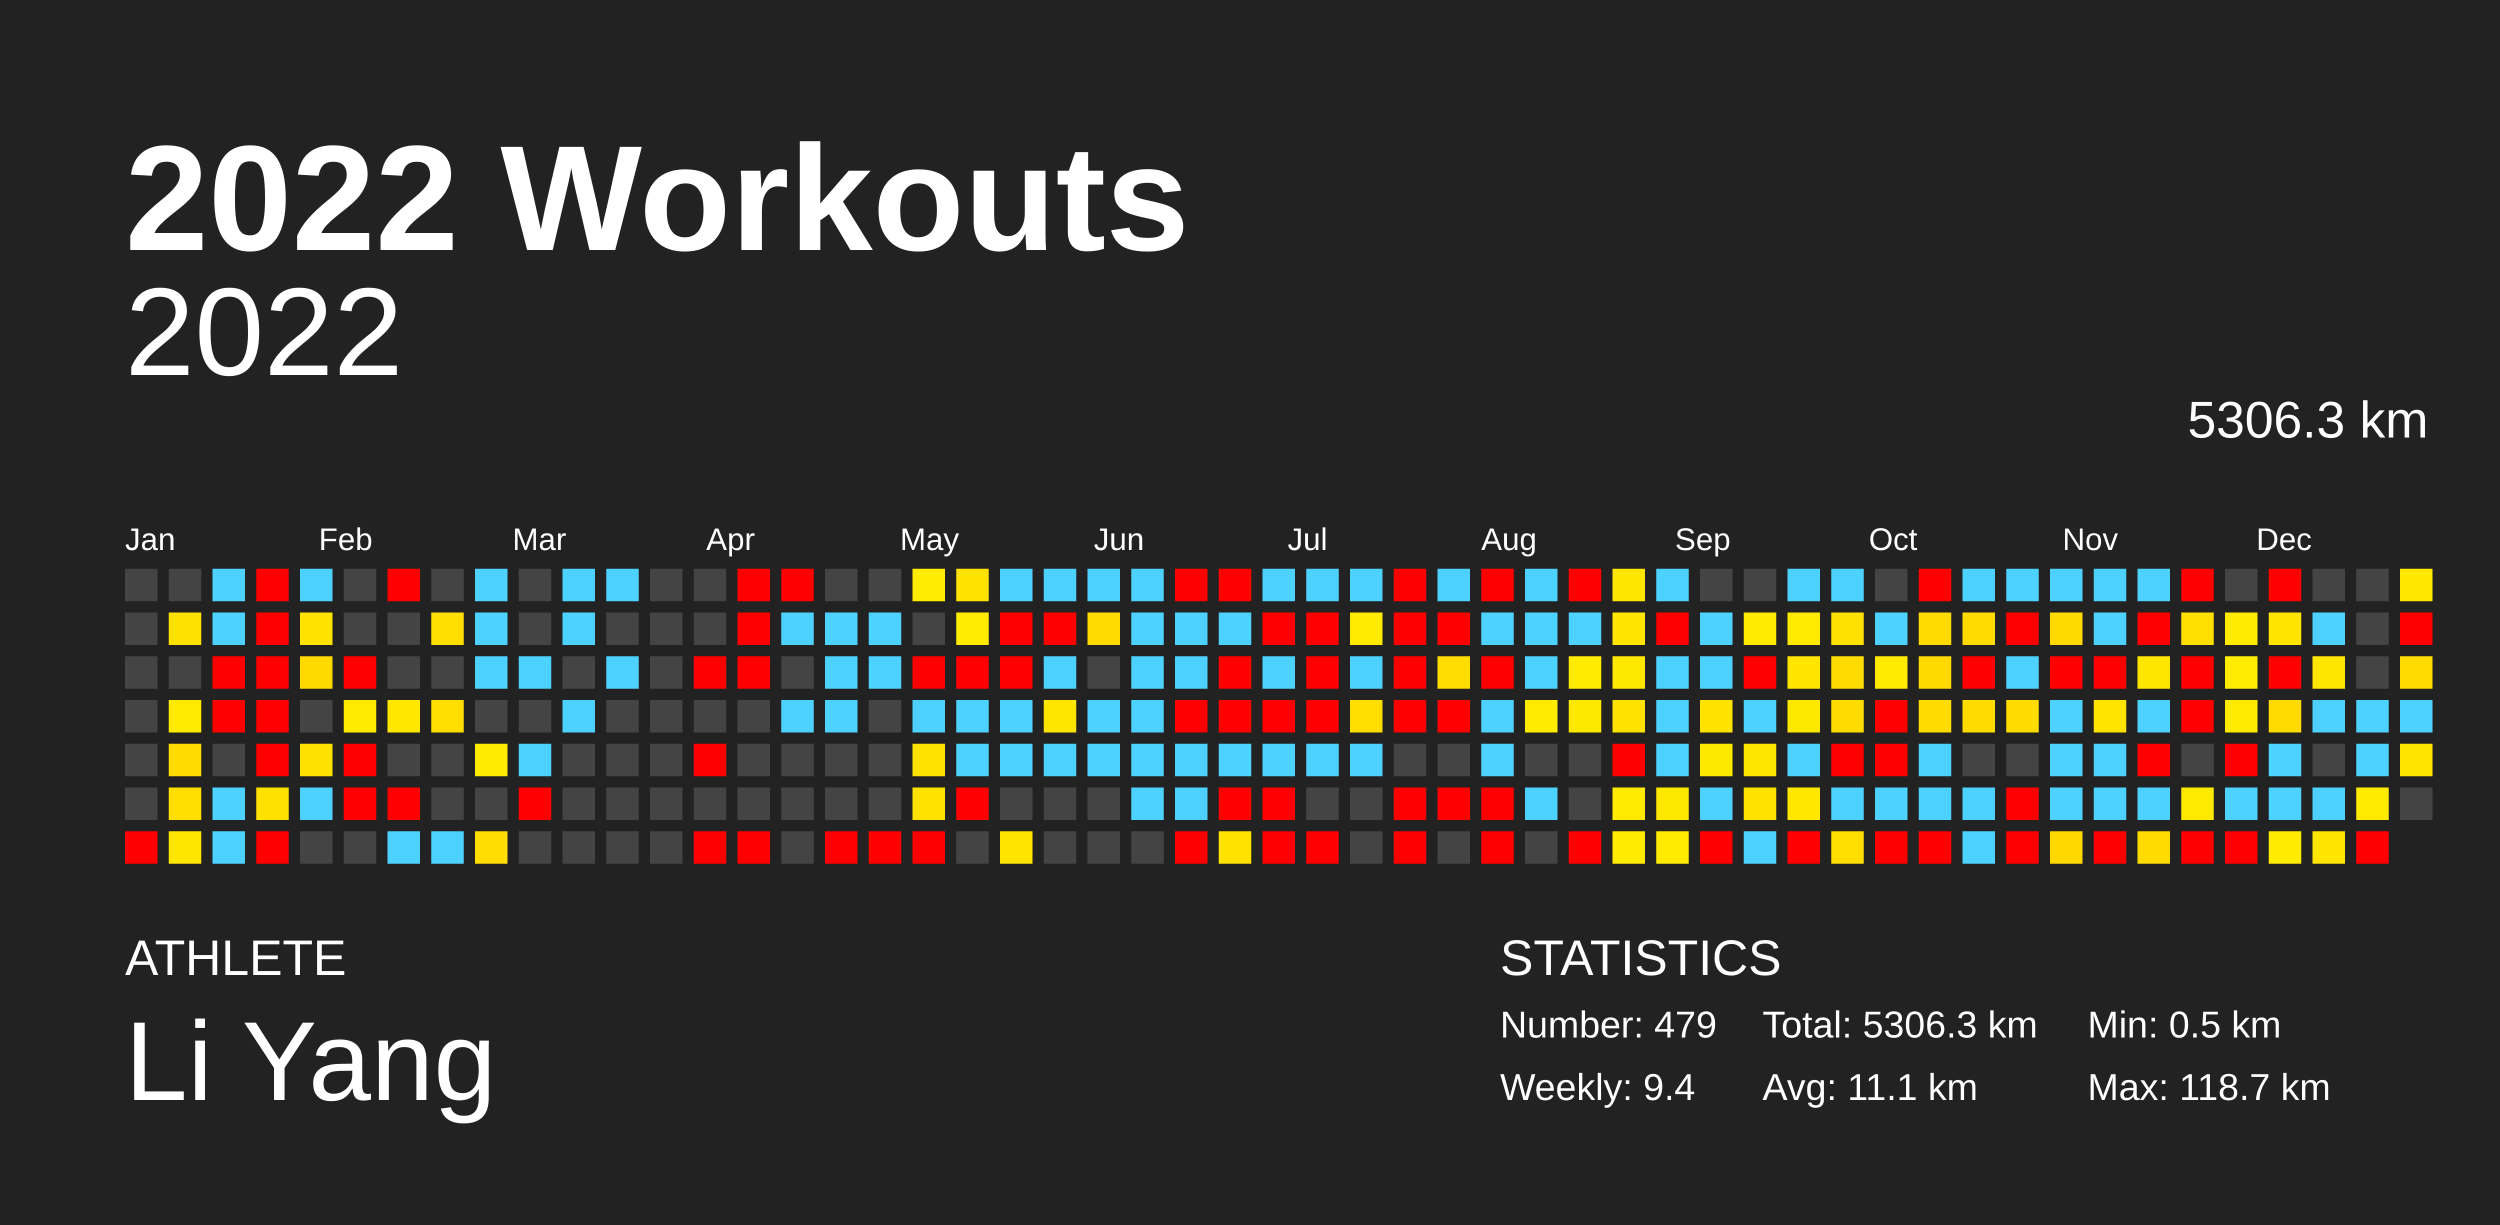
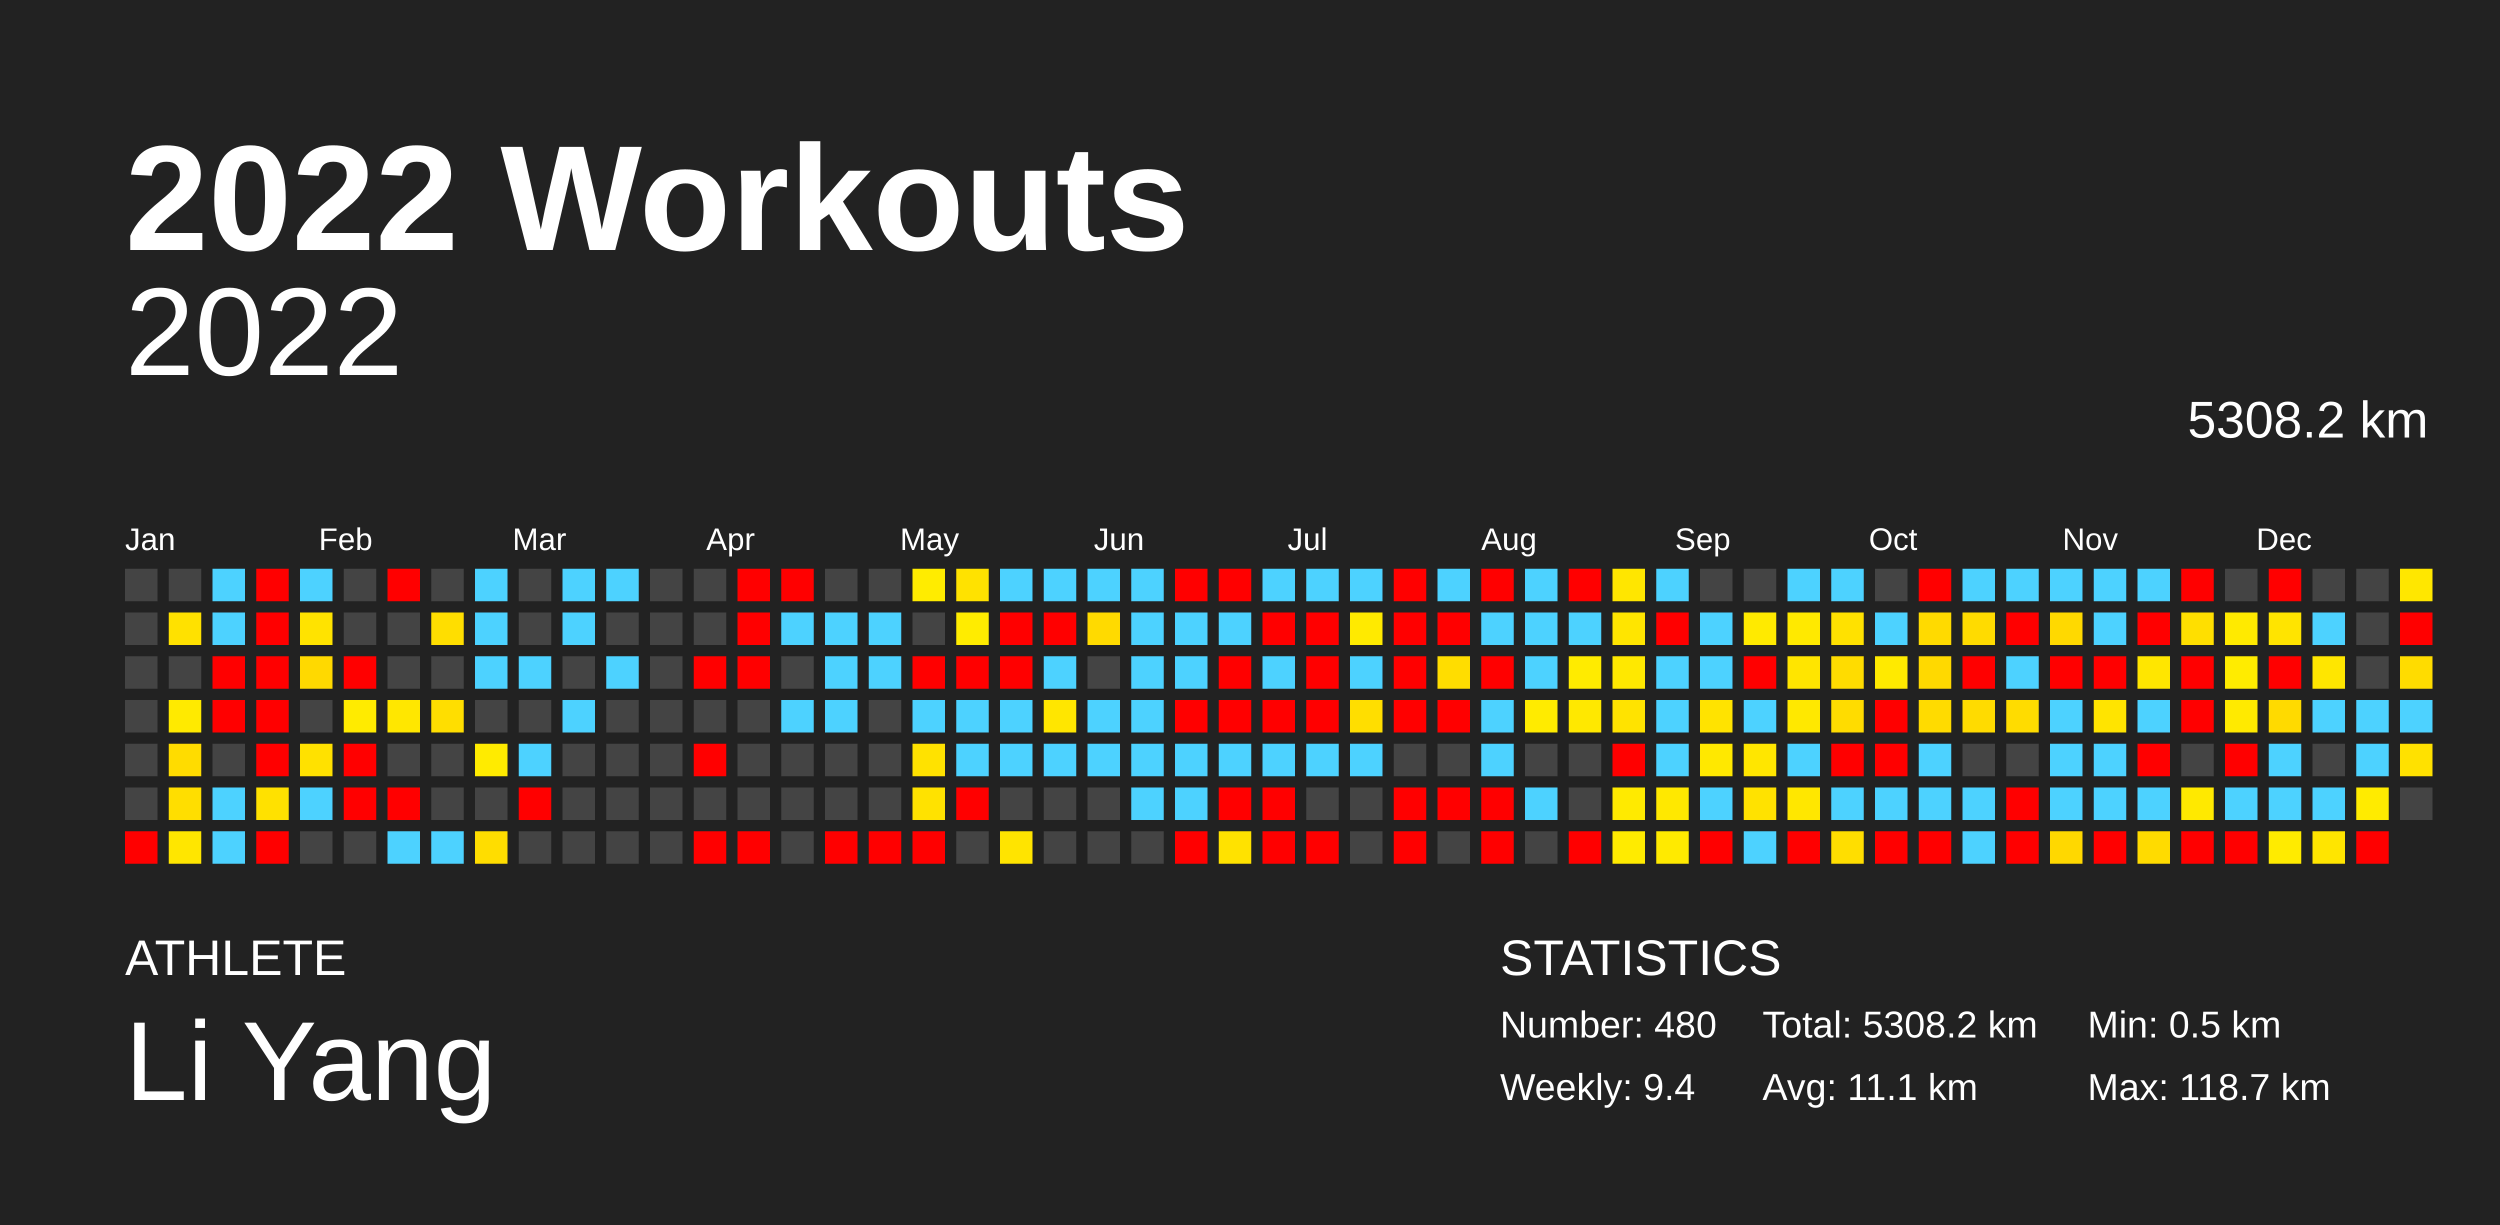
<svg xmlns="http://www.w3.org/2000/svg" baseProfile="full" height="98mm" version="1.1" viewBox="0,0,200,98" width="200mm">
  <defs />
  <rect fill="#222222" height="98" width="200" x="0" y="0" />
  <text fill="#FFFFFF" style="font-size:12px; font-family:Arial; font-weight:bold;" x="10" y="20">2022 Workouts</text>
  <text fill="#FFFFFF" style="font-size:4px; font-family:Arial" x="10" y="78">ATHLETE</text>
  <text fill="#FFFFFF" style="font-size:9px; font-family:Arial" x="10" y="88">Li Yang</text>
  <text fill="#FFFFFF" style="font-size:4px; font-family:Arial" x="120" y="78">STATISTICS</text>
-   <text fill="#FFFFFF" style="font-size:3px; font-family:Arial" x="120" y="83">Number: 479</text>
+   <text fill="#FFFFFF" style="font-size:3px; font-family:Arial" x="120" y="83">Number: 480</text>
  <text fill="#FFFFFF" style="font-size:3px; font-family:Arial" x="120" y="88">Weekly: 9.4</text>
-   <text fill="#FFFFFF" style="font-size:3px; font-family:Arial" x="141" y="83">Total: 5306.3 km</text>
+   <text fill="#FFFFFF" style="font-size:3px; font-family:Arial" x="141" y="83">Total: 5308.2 km</text>
  <text fill="#FFFFFF" style="font-size:3px; font-family:Arial" x="141" y="88">Avg: 11.1 km</text>
  <text fill="#FFFFFF" style="font-size:3px; font-family:Arial" x="167" y="83">Min: 0.5 km</text>
  <text fill="#FFFFFF" style="font-size:3px; font-family:Arial" x="167" y="88">Max: 118.7 km</text>
  <text alignment-baseline="hanging" fill="#FFFFFF" style="font-size:10.0px; font-family:Arial;" x="10" y="30">2022</text>
-   <text alignment-baseline="hanging" fill="#FFFFFF" style="font-size:4.125px; font-family:Arial;" x="175" y="35">5306.3 km</text>
+   <text alignment-baseline="hanging" fill="#FFFFFF" style="font-size:4.125px; font-family:Arial;" x="175" y="35">5308.2 km</text>
  <text fill="#FFFFFF" style="font-size:2.5px; font-family:Arial" x="10.0" y="44">Jan</text>
  <text fill="#FFFFFF" style="font-size:2.5px; font-family:Arial" x="25.5" y="44">Feb</text>
  <text fill="#FFFFFF" style="font-size:2.5px; font-family:Arial" x="41.0" y="44">Mar</text>
  <text fill="#FFFFFF" style="font-size:2.5px; font-family:Arial" x="56.5" y="44">Apr</text>
  <text fill="#FFFFFF" style="font-size:2.5px; font-family:Arial" x="72.0" y="44">May</text>
  <text fill="#FFFFFF" style="font-size:2.5px; font-family:Arial" x="87.5" y="44">Jun</text>
  <text fill="#FFFFFF" style="font-size:2.5px; font-family:Arial" x="103.0" y="44">Jul</text>
  <text fill="#FFFFFF" style="font-size:2.5px; font-family:Arial" x="118.5" y="44">Aug</text>
  <text fill="#FFFFFF" style="font-size:2.5px; font-family:Arial" x="134.0" y="44">Sep</text>
  <text fill="#FFFFFF" style="font-size:2.5px; font-family:Arial" x="149.5" y="44">Oct</text>
  <text fill="#FFFFFF" style="font-size:2.5px; font-family:Arial" x="165.0" y="44">Nov</text>
  <text fill="#FFFFFF" style="font-size:2.5px; font-family:Arial" x="180.5" y="44">Dec</text>
  <rect fill="#444444" height="2.6" width="2.6" x="10.0" y="45.5" />
  <rect fill="#444444" height="2.6" width="2.6" x="10.0" y="49.0" />
  <rect fill="#444444" height="2.6" width="2.6" x="10.0" y="52.5" />
  <rect fill="#444444" height="2.6" width="2.6" x="10.0" y="56.0" />
  <rect fill="#444444" height="2.6" width="2.6" x="10.0" y="59.5" />
  <rect fill="#444444" height="2.6" width="2.6" x="10.0" y="63.0" />
  <rect fill="red" height="2.6" width="2.6" x="10.0" y="66.5" />
  <rect fill="#444444" height="2.6" width="2.6" x="13.5" y="45.5" />
  <rect fill="#ffe100" height="2.6" width="2.6" x="13.5" y="49.0" />
  <rect fill="#444444" height="2.6" width="2.6" x="13.5" y="52.5" />
  <rect fill="#ffea00" height="2.6" width="2.6" x="13.5" y="56.0" />
  <rect fill="#ffdc00" height="2.6" width="2.6" x="13.5" y="59.5" />
  <rect fill="#ffde00" height="2.6" width="2.6" x="13.5" y="63.0" />
  <rect fill="#ffe600" height="2.6" width="2.6" x="13.5" y="66.5" />
  <rect fill="#4dd2ff" height="2.6" width="2.6" x="17.0" y="45.5" />
  <rect fill="#4dd2ff" height="2.6" width="2.6" x="17.0" y="49.0" />
  <rect fill="red" height="2.6" width="2.6" x="17.0" y="52.5" />
  <rect fill="red" height="2.6" width="2.6" x="17.0" y="56.0" />
  <rect fill="#444444" height="2.6" width="2.6" x="17.0" y="59.5" />
  <rect fill="#4dd2ff" height="2.6" width="2.6" x="17.0" y="63.0" />
  <rect fill="#4dd2ff" height="2.6" width="2.6" x="17.0" y="66.5" />
  <rect fill="red" height="2.6" width="2.6" x="20.5" y="45.5" />
  <rect fill="red" height="2.6" width="2.6" x="20.5" y="49.0" />
  <rect fill="red" height="2.6" width="2.6" x="20.5" y="52.5" />
  <rect fill="red" height="2.6" width="2.6" x="20.5" y="56.0" />
  <rect fill="red" height="2.6" width="2.6" x="20.5" y="59.5" />
  <rect fill="#ffe100" height="2.6" width="2.6" x="20.5" y="63.0" />
  <rect fill="red" height="2.6" width="2.6" x="20.5" y="66.5" />
  <rect fill="#4dd2ff" height="2.6" width="2.6" x="24.0" y="45.5" />
  <rect fill="#ffe300" height="2.6" width="2.6" x="24.0" y="49.0" />
  <rect fill="#ffd900" height="2.6" width="2.6" x="24.0" y="52.5" />
  <rect fill="#444444" height="2.6" width="2.6" x="24.0" y="56.0" />
  <rect fill="#ffe100" height="2.6" width="2.6" x="24.0" y="59.5" />
  <rect fill="#4dd2ff" height="2.6" width="2.6" x="24.0" y="63.0" />
  <rect fill="#444444" height="2.6" width="2.6" x="24.0" y="66.5" />
  <rect fill="#444444" height="2.6" width="2.6" x="27.5" y="45.5" />
  <rect fill="#444444" height="2.6" width="2.6" x="27.5" y="49.0" />
  <rect fill="red" height="2.6" width="2.6" x="27.5" y="52.5" />
  <rect fill="#ffeb00" height="2.6" width="2.6" x="27.5" y="56.0" />
  <rect fill="red" height="2.6" width="2.6" x="27.5" y="59.5" />
  <rect fill="red" height="2.6" width="2.6" x="27.5" y="63.0" />
  <rect fill="#444444" height="2.6" width="2.6" x="27.5" y="66.5" />
  <rect fill="red" height="2.6" width="2.6" x="31.0" y="45.5" />
  <rect fill="#444444" height="2.6" width="2.6" x="31.0" y="49.0" />
  <rect fill="#444444" height="2.6" width="2.6" x="31.0" y="52.5" />
  <rect fill="#ffe700" height="2.6" width="2.6" x="31.0" y="56.0" />
  <rect fill="#444444" height="2.6" width="2.6" x="31.0" y="59.5" />
  <rect fill="red" height="2.6" width="2.6" x="31.0" y="63.0" />
  <rect fill="#4dd2ff" height="2.6" width="2.6" x="31.0" y="66.5" />
  <rect fill="#444444" height="2.6" width="2.6" x="34.5" y="45.5" />
  <rect fill="#ffde00" height="2.6" width="2.6" x="34.5" y="49.0" />
  <rect fill="#444444" height="2.6" width="2.6" x="34.5" y="52.5" />
  <rect fill="#ffde00" height="2.6" width="2.6" x="34.5" y="56.0" />
  <rect fill="#444444" height="2.6" width="2.6" x="34.5" y="59.5" />
  <rect fill="#444444" height="2.6" width="2.6" x="34.5" y="63.0" />
  <rect fill="#4dd2ff" height="2.6" width="2.6" x="34.5" y="66.5" />
  <rect fill="#4dd2ff" height="2.6" width="2.6" x="38.0" y="45.5" />
  <rect fill="#4dd2ff" height="2.6" width="2.6" x="38.0" y="49.0" />
  <rect fill="#4dd2ff" height="2.6" width="2.6" x="38.0" y="52.5" />
  <rect fill="#444444" height="2.6" width="2.6" x="38.0" y="56.0" />
  <rect fill="#ffeb00" height="2.6" width="2.6" x="38.0" y="59.5" />
  <rect fill="#444444" height="2.6" width="2.6" x="38.0" y="63.0" />
  <rect fill="#ffdd00" height="2.6" width="2.6" x="38.0" y="66.5" />
  <rect fill="#444444" height="2.6" width="2.6" x="41.5" y="45.5" />
  <rect fill="#444444" height="2.6" width="2.6" x="41.5" y="49.0" />
  <rect fill="#4dd2ff" height="2.6" width="2.6" x="41.5" y="52.5" />
  <rect fill="#444444" height="2.6" width="2.6" x="41.5" y="56.0" />
  <rect fill="#4dd2ff" height="2.6" width="2.6" x="41.5" y="59.5" />
  <rect fill="red" height="2.6" width="2.6" x="41.5" y="63.0" />
  <rect fill="#444444" height="2.6" width="2.6" x="41.5" y="66.5" />
  <rect fill="#4dd2ff" height="2.6" width="2.6" x="45.0" y="45.5" />
  <rect fill="#4dd2ff" height="2.6" width="2.6" x="45.0" y="49.0" />
  <rect fill="#444444" height="2.6" width="2.6" x="45.0" y="52.5" />
  <rect fill="#4dd2ff" height="2.6" width="2.6" x="45.0" y="56.0" />
  <rect fill="#444444" height="2.6" width="2.6" x="45.0" y="59.5" />
  <rect fill="#444444" height="2.6" width="2.6" x="45.0" y="63.0" />
  <rect fill="#444444" height="2.6" width="2.6" x="45.0" y="66.5" />
  <rect fill="#4dd2ff" height="2.6" width="2.6" x="48.5" y="45.5" />
  <rect fill="#444444" height="2.6" width="2.6" x="48.5" y="49.0" />
  <rect fill="#4dd2ff" height="2.6" width="2.6" x="48.5" y="52.5" />
  <rect fill="#444444" height="2.6" width="2.6" x="48.5" y="56.0" />
  <rect fill="#444444" height="2.6" width="2.6" x="48.5" y="59.5" />
  <rect fill="#444444" height="2.6" width="2.6" x="48.5" y="63.0" />
  <rect fill="#444444" height="2.6" width="2.6" x="48.5" y="66.5" />
  <rect fill="#444444" height="2.6" width="2.6" x="52.0" y="45.5" />
  <rect fill="#444444" height="2.6" width="2.6" x="52.0" y="49.0" />
  <rect fill="#444444" height="2.6" width="2.6" x="52.0" y="52.5" />
  <rect fill="#444444" height="2.6" width="2.6" x="52.0" y="56.0" />
  <rect fill="#444444" height="2.6" width="2.6" x="52.0" y="59.5" />
  <rect fill="#444444" height="2.6" width="2.6" x="52.0" y="63.0" />
  <rect fill="#444444" height="2.6" width="2.6" x="52.0" y="66.5" />
  <rect fill="#444444" height="2.6" width="2.6" x="55.5" y="45.5" />
  <rect fill="#444444" height="2.6" width="2.6" x="55.5" y="49.0" />
  <rect fill="red" height="2.6" width="2.6" x="55.5" y="52.5" />
  <rect fill="#444444" height="2.6" width="2.6" x="55.5" y="56.0" />
  <rect fill="red" height="2.6" width="2.6" x="55.5" y="59.5" />
  <rect fill="#444444" height="2.6" width="2.6" x="55.5" y="63.0" />
  <rect fill="red" height="2.6" width="2.6" x="55.5" y="66.5" />
  <rect fill="red" height="2.6" width="2.6" x="59.0" y="45.5" />
  <rect fill="red" height="2.6" width="2.6" x="59.0" y="49.0" />
  <rect fill="red" height="2.6" width="2.6" x="59.0" y="52.5" />
  <rect fill="#444444" height="2.6" width="2.6" x="59.0" y="56.0" />
  <rect fill="#444444" height="2.6" width="2.6" x="59.0" y="59.5" />
  <rect fill="#444444" height="2.6" width="2.6" x="59.0" y="63.0" />
  <rect fill="red" height="2.6" width="2.6" x="59.0" y="66.5" />
  <rect fill="red" height="2.6" width="2.6" x="62.5" y="45.5" />
  <rect fill="#4dd2ff" height="2.6" width="2.6" x="62.5" y="49.0" />
  <rect fill="#444444" height="2.6" width="2.6" x="62.5" y="52.5" />
  <rect fill="#4dd2ff" height="2.6" width="2.6" x="62.5" y="56.0" />
  <rect fill="#444444" height="2.6" width="2.6" x="62.5" y="59.5" />
  <rect fill="#444444" height="2.6" width="2.6" x="62.5" y="63.0" />
  <rect fill="#444444" height="2.6" width="2.6" x="62.5" y="66.5" />
  <rect fill="#444444" height="2.6" width="2.6" x="66.0" y="45.5" />
  <rect fill="#4dd2ff" height="2.6" width="2.6" x="66.0" y="49.0" />
  <rect fill="#4dd2ff" height="2.6" width="2.6" x="66.0" y="52.5" />
  <rect fill="#4dd2ff" height="2.6" width="2.6" x="66.0" y="56.0" />
  <rect fill="#444444" height="2.6" width="2.6" x="66.0" y="59.5" />
  <rect fill="#444444" height="2.6" width="2.6" x="66.0" y="63.0" />
  <rect fill="red" height="2.6" width="2.6" x="66.0" y="66.5" />
  <rect fill="#444444" height="2.6" width="2.6" x="69.5" y="45.5" />
  <rect fill="#4dd2ff" height="2.6" width="2.6" x="69.5" y="49.0" />
  <rect fill="#4dd2ff" height="2.6" width="2.6" x="69.5" y="52.5" />
  <rect fill="#444444" height="2.6" width="2.6" x="69.5" y="56.0" />
  <rect fill="#444444" height="2.6" width="2.6" x="69.5" y="59.5" />
  <rect fill="#444444" height="2.6" width="2.6" x="69.5" y="63.0" />
  <rect fill="red" height="2.6" width="2.6" x="69.5" y="66.5" />
  <rect fill="#ffec00" height="2.6" width="2.6" x="73.0" y="45.5" />
  <rect fill="#444444" height="2.6" width="2.6" x="73.0" y="49.0" />
  <rect fill="red" height="2.6" width="2.6" x="73.0" y="52.5" />
  <rect fill="#4dd2ff" height="2.6" width="2.6" x="73.0" y="56.0" />
  <rect fill="#ffe200" height="2.6" width="2.6" x="73.0" y="59.5" />
  <rect fill="#ffe200" height="2.6" width="2.6" x="73.0" y="63.0" />
  <rect fill="red" height="2.6" width="2.6" x="73.0" y="66.5" />
  <rect fill="#ffe200" height="2.6" width="2.6" x="76.5" y="45.5" />
  <rect fill="#ffec00" height="2.6" width="2.6" x="76.5" y="49.0" />
  <rect fill="red" height="2.6" width="2.6" x="76.5" y="52.5" />
  <rect fill="#4dd2ff" height="2.6" width="2.6" x="76.5" y="56.0" />
  <rect fill="#4dd2ff" height="2.6" width="2.6" x="76.5" y="59.5" />
  <rect fill="red" height="2.6" width="2.6" x="76.5" y="63.0" />
  <rect fill="#444444" height="2.6" width="2.6" x="76.5" y="66.5" />
  <rect fill="#4dd2ff" height="2.6" width="2.6" x="80.0" y="45.5" />
  <rect fill="red" height="2.6" width="2.6" x="80.0" y="49.0" />
  <rect fill="red" height="2.6" width="2.6" x="80.0" y="52.5" />
  <rect fill="#4dd2ff" height="2.6" width="2.6" x="80.0" y="56.0" />
  <rect fill="#4dd2ff" height="2.6" width="2.6" x="80.0" y="59.5" />
  <rect fill="#444444" height="2.6" width="2.6" x="80.0" y="63.0" />
  <rect fill="#ffe400" height="2.6" width="2.6" x="80.0" y="66.5" />
  <rect fill="#4dd2ff" height="2.6" width="2.6" x="83.5" y="45.5" />
  <rect fill="red" height="2.6" width="2.6" x="83.5" y="49.0" />
  <rect fill="#4dd2ff" height="2.6" width="2.6" x="83.5" y="52.5" />
  <rect fill="#ffe600" height="2.6" width="2.6" x="83.5" y="56.0" />
  <rect fill="#4dd2ff" height="2.6" width="2.6" x="83.5" y="59.5" />
  <rect fill="#444444" height="2.6" width="2.6" x="83.5" y="63.0" />
  <rect fill="#444444" height="2.6" width="2.6" x="83.5" y="66.5" />
  <rect fill="#4dd2ff" height="2.6" width="2.6" x="87.0" y="45.5" />
  <rect fill="#ffda00" height="2.6" width="2.6" x="87.0" y="49.0" />
  <rect fill="#444444" height="2.6" width="2.6" x="87.0" y="52.5" />
  <rect fill="#4dd2ff" height="2.6" width="2.6" x="87.0" y="56.0" />
  <rect fill="#4dd2ff" height="2.6" width="2.6" x="87.0" y="59.5" />
  <rect fill="#444444" height="2.6" width="2.6" x="87.0" y="63.0" />
  <rect fill="#444444" height="2.6" width="2.6" x="87.0" y="66.5" />
  <rect fill="#4dd2ff" height="2.6" width="2.6" x="90.5" y="45.5" />
  <rect fill="#4dd2ff" height="2.6" width="2.6" x="90.5" y="49.0" />
  <rect fill="#4dd2ff" height="2.6" width="2.6" x="90.5" y="52.5" />
  <rect fill="#4dd2ff" height="2.6" width="2.6" x="90.5" y="56.0" />
  <rect fill="#4dd2ff" height="2.6" width="2.6" x="90.5" y="59.5" />
  <rect fill="#4dd2ff" height="2.6" width="2.6" x="90.5" y="63.0" />
  <rect fill="#444444" height="2.6" width="2.6" x="90.5" y="66.5" />
  <rect fill="red" height="2.6" width="2.6" x="94.0" y="45.5" />
  <rect fill="#4dd2ff" height="2.6" width="2.6" x="94.0" y="49.0" />
  <rect fill="#4dd2ff" height="2.6" width="2.6" x="94.0" y="52.5" />
  <rect fill="red" height="2.6" width="2.6" x="94.0" y="56.0" />
  <rect fill="#4dd2ff" height="2.6" width="2.6" x="94.0" y="59.5" />
  <rect fill="#4dd2ff" height="2.6" width="2.6" x="94.0" y="63.0" />
  <rect fill="red" height="2.6" width="2.6" x="94.0" y="66.5" />
  <rect fill="red" height="2.6" width="2.6" x="97.5" y="45.5" />
  <rect fill="#4dd2ff" height="2.6" width="2.6" x="97.5" y="49.0" />
  <rect fill="red" height="2.6" width="2.6" x="97.5" y="52.5" />
  <rect fill="red" height="2.6" width="2.6" x="97.5" y="56.0" />
  <rect fill="#4dd2ff" height="2.6" width="2.6" x="97.5" y="59.5" />
  <rect fill="red" height="2.6" width="2.6" x="97.5" y="63.0" />
  <rect fill="#ffe200" height="2.6" width="2.6" x="97.5" y="66.5" />
  <rect fill="#4dd2ff" height="2.6" width="2.6" x="101.0" y="45.5" />
  <rect fill="red" height="2.6" width="2.6" x="101.0" y="49.0" />
  <rect fill="#4dd2ff" height="2.6" width="2.6" x="101.0" y="52.5" />
  <rect fill="red" height="2.6" width="2.6" x="101.0" y="56.0" />
  <rect fill="#4dd2ff" height="2.6" width="2.6" x="101.0" y="59.5" />
  <rect fill="red" height="2.6" width="2.6" x="101.0" y="63.0" />
  <rect fill="red" height="2.6" width="2.6" x="101.0" y="66.5" />
  <rect fill="#4dd2ff" height="2.6" width="2.6" x="104.5" y="45.5" />
  <rect fill="red" height="2.6" width="2.6" x="104.5" y="49.0" />
  <rect fill="red" height="2.6" width="2.6" x="104.5" y="52.5" />
  <rect fill="red" height="2.6" width="2.6" x="104.5" y="56.0" />
  <rect fill="#4dd2ff" height="2.6" width="2.6" x="104.5" y="59.5" />
  <rect fill="#444444" height="2.6" width="2.6" x="104.5" y="63.0" />
  <rect fill="red" height="2.6" width="2.6" x="104.5" y="66.5" />
  <rect fill="#4dd2ff" height="2.6" width="2.6" x="108.0" y="45.5" />
  <rect fill="#ffea00" height="2.6" width="2.6" x="108.0" y="49.0" />
  <rect fill="#4dd2ff" height="2.6" width="2.6" x="108.0" y="52.5" />
  <rect fill="#ffde00" height="2.6" width="2.6" x="108.0" y="56.0" />
  <rect fill="#4dd2ff" height="2.6" width="2.6" x="108.0" y="59.5" />
  <rect fill="#444444" height="2.6" width="2.6" x="108.0" y="63.0" />
  <rect fill="#444444" height="2.6" width="2.6" x="108.0" y="66.5" />
  <rect fill="red" height="2.6" width="2.6" x="111.5" y="45.5" />
  <rect fill="red" height="2.6" width="2.6" x="111.5" y="49.0" />
  <rect fill="red" height="2.6" width="2.6" x="111.5" y="52.5" />
  <rect fill="red" height="2.6" width="2.6" x="111.5" y="56.0" />
  <rect fill="#444444" height="2.6" width="2.6" x="111.5" y="59.5" />
  <rect fill="red" height="2.6" width="2.6" x="111.5" y="63.0" />
  <rect fill="red" height="2.6" width="2.6" x="111.5" y="66.5" />
  <rect fill="#4dd2ff" height="2.6" width="2.6" x="115.0" y="45.5" />
  <rect fill="red" height="2.6" width="2.6" x="115.0" y="49.0" />
  <rect fill="#ffdd00" height="2.6" width="2.6" x="115.0" y="52.5" />
  <rect fill="red" height="2.6" width="2.6" x="115.0" y="56.0" />
  <rect fill="#444444" height="2.6" width="2.6" x="115.0" y="59.5" />
  <rect fill="red" height="2.6" width="2.6" x="115.0" y="63.0" />
  <rect fill="#444444" height="2.6" width="2.6" x="115.0" y="66.5" />
  <rect fill="red" height="2.6" width="2.6" x="118.5" y="45.5" />
  <rect fill="#4dd2ff" height="2.6" width="2.6" x="118.5" y="49.0" />
  <rect fill="red" height="2.6" width="2.6" x="118.5" y="52.5" />
  <rect fill="#4dd2ff" height="2.6" width="2.6" x="118.5" y="56.0" />
  <rect fill="#4dd2ff" height="2.6" width="2.6" x="118.5" y="59.5" />
  <rect fill="red" height="2.6" width="2.6" x="118.5" y="63.0" />
  <rect fill="red" height="2.6" width="2.6" x="118.5" y="66.5" />
  <rect fill="#4dd2ff" height="2.6" width="2.6" x="122.0" y="45.5" />
  <rect fill="#4dd2ff" height="2.6" width="2.6" x="122.0" y="49.0" />
  <rect fill="#4dd2ff" height="2.6" width="2.6" x="122.0" y="52.5" />
  <rect fill="#ffeb00" height="2.6" width="2.6" x="122.0" y="56.0" />
  <rect fill="#444444" height="2.6" width="2.6" x="122.0" y="59.5" />
  <rect fill="#4dd2ff" height="2.6" width="2.6" x="122.0" y="63.0" />
  <rect fill="#444444" height="2.6" width="2.6" x="122.0" y="66.5" />
  <rect fill="red" height="2.6" width="2.6" x="125.5" y="45.5" />
  <rect fill="#4dd2ff" height="2.6" width="2.6" x="125.5" y="49.0" />
  <rect fill="#ffeb00" height="2.6" width="2.6" x="125.5" y="52.5" />
  <rect fill="#ffe800" height="2.6" width="2.6" x="125.5" y="56.0" />
  <rect fill="#444444" height="2.6" width="2.6" x="125.5" y="59.5" />
  <rect fill="#444444" height="2.6" width="2.6" x="125.5" y="63.0" />
  <rect fill="red" height="2.6" width="2.6" x="125.5" y="66.5" />
  <rect fill="#ffe600" height="2.6" width="2.6" x="129.0" y="45.5" />
  <rect fill="#ffe500" height="2.6" width="2.6" x="129.0" y="49.0" />
  <rect fill="#ffe800" height="2.6" width="2.6" x="129.0" y="52.5" />
  <rect fill="#ffe300" height="2.6" width="2.6" x="129.0" y="56.0" />
  <rect fill="red" height="2.6" width="2.6" x="129.0" y="59.5" />
  <rect fill="#ffea00" height="2.6" width="2.6" x="129.0" y="63.0" />
  <rect fill="#ffeb00" height="2.6" width="2.6" x="129.0" y="66.5" />
  <rect fill="#4dd2ff" height="2.6" width="2.6" x="132.5" y="45.5" />
  <rect fill="red" height="2.6" width="2.6" x="132.5" y="49.0" />
  <rect fill="#4dd2ff" height="2.6" width="2.6" x="132.5" y="52.5" />
  <rect fill="#4dd2ff" height="2.6" width="2.6" x="132.5" y="56.0" />
  <rect fill="#4dd2ff" height="2.6" width="2.6" x="132.5" y="59.5" />
  <rect fill="#ffe800" height="2.6" width="2.6" x="132.5" y="63.0" />
  <rect fill="#ffea00" height="2.6" width="2.6" x="132.5" y="66.5" />
  <rect fill="#444444" height="2.6" width="2.6" x="136.0" y="45.5" />
  <rect fill="#4dd2ff" height="2.6" width="2.6" x="136.0" y="49.0" />
  <rect fill="#4dd2ff" height="2.6" width="2.6" x="136.0" y="52.5" />
  <rect fill="#ffe300" height="2.6" width="2.6" x="136.0" y="56.0" />
  <rect fill="#ffe800" height="2.6" width="2.6" x="136.0" y="59.5" />
  <rect fill="#4dd2ff" height="2.6" width="2.6" x="136.0" y="63.0" />
  <rect fill="red" height="2.6" width="2.6" x="136.0" y="66.5" />
  <rect fill="#444444" height="2.6" width="2.6" x="139.5" y="45.5" />
  <rect fill="#ffea00" height="2.6" width="2.6" x="139.5" y="49.0" />
  <rect fill="red" height="2.6" width="2.6" x="139.5" y="52.5" />
  <rect fill="#4dd2ff" height="2.6" width="2.6" x="139.5" y="56.0" />
  <rect fill="#ffe600" height="2.6" width="2.6" x="139.5" y="59.5" />
  <rect fill="#ffe200" height="2.6" width="2.6" x="139.5" y="63.0" />
  <rect fill="#4dd2ff" height="2.6" width="2.6" x="139.5" y="66.5" />
  <rect fill="#4dd2ff" height="2.6" width="2.6" x="143.0" y="45.5" />
  <rect fill="#ffe900" height="2.6" width="2.6" x="143.0" y="49.0" />
  <rect fill="#ffe500" height="2.6" width="2.6" x="143.0" y="52.5" />
  <rect fill="#ffe800" height="2.6" width="2.6" x="143.0" y="56.0" />
  <rect fill="#4dd2ff" height="2.6" width="2.6" x="143.0" y="59.5" />
  <rect fill="#ffe700" height="2.6" width="2.6" x="143.0" y="63.0" />
  <rect fill="red" height="2.6" width="2.6" x="143.0" y="66.5" />
  <rect fill="#4dd2ff" height="2.6" width="2.6" x="146.5" y="45.5" />
  <rect fill="#ffe100" height="2.6" width="2.6" x="146.5" y="49.0" />
  <rect fill="#ffdc00" height="2.6" width="2.6" x="146.5" y="52.5" />
  <rect fill="#ffdc00" height="2.6" width="2.6" x="146.5" y="56.0" />
  <rect fill="red" height="2.6" width="2.6" x="146.5" y="59.5" />
  <rect fill="#4dd2ff" height="2.6" width="2.6" x="146.5" y="63.0" />
  <rect fill="#ffde00" height="2.6" width="2.6" x="146.5" y="66.5" />
  <rect fill="#444444" height="2.6" width="2.6" x="150.0" y="45.5" />
  <rect fill="#4dd2ff" height="2.6" width="2.6" x="150.0" y="49.0" />
  <rect fill="#ffea00" height="2.6" width="2.6" x="150.0" y="52.5" />
  <rect fill="red" height="2.6" width="2.6" x="150.0" y="56.0" />
  <rect fill="red" height="2.6" width="2.6" x="150.0" y="59.5" />
  <rect fill="#4dd2ff" height="2.6" width="2.6" x="150.0" y="63.0" />
  <rect fill="red" height="2.6" width="2.6" x="150.0" y="66.5" />
  <rect fill="red" height="2.6" width="2.6" x="153.5" y="45.5" />
  <rect fill="#ffda00" height="2.6" width="2.6" x="153.5" y="49.0" />
  <rect fill="#ffd900" height="2.6" width="2.6" x="153.5" y="52.5" />
  <rect fill="#ffdb00" height="2.6" width="2.6" x="153.5" y="56.0" />
  <rect fill="#4dd2ff" height="2.6" width="2.6" x="153.5" y="59.5" />
  <rect fill="#4dd2ff" height="2.6" width="2.6" x="153.5" y="63.0" />
  <rect fill="red" height="2.6" width="2.6" x="153.5" y="66.5" />
  <rect fill="#4dd2ff" height="2.6" width="2.6" x="157.0" y="45.5" />
  <rect fill="#ffdb00" height="2.6" width="2.6" x="157.0" y="49.0" />
  <rect fill="red" height="2.6" width="2.6" x="157.0" y="52.5" />
  <rect fill="#ffdb00" height="2.6" width="2.6" x="157.0" y="56.0" />
  <rect fill="#444444" height="2.6" width="2.6" x="157.0" y="59.5" />
  <rect fill="#4dd2ff" height="2.6" width="2.6" x="157.0" y="63.0" />
  <rect fill="#4dd2ff" height="2.6" width="2.6" x="157.0" y="66.5" />
  <rect fill="#4dd2ff" height="2.6" width="2.6" x="160.5" y="45.5" />
  <rect fill="red" height="2.6" width="2.6" x="160.5" y="49.0" />
  <rect fill="#4dd2ff" height="2.6" width="2.6" x="160.5" y="52.5" />
  <rect fill="#ffdc00" height="2.6" width="2.6" x="160.5" y="56.0" />
  <rect fill="#444444" height="2.6" width="2.6" x="160.5" y="59.5" />
  <rect fill="red" height="2.6" width="2.6" x="160.5" y="63.0" />
  <rect fill="red" height="2.6" width="2.6" x="160.5" y="66.5" />
  <rect fill="#4dd2ff" height="2.6" width="2.6" x="164.0" y="45.5" />
  <rect fill="#ffd900" height="2.6" width="2.6" x="164.0" y="49.0" />
  <rect fill="red" height="2.6" width="2.6" x="164.0" y="52.5" />
  <rect fill="#4dd2ff" height="2.6" width="2.6" x="164.0" y="56.0" />
  <rect fill="#4dd2ff" height="2.6" width="2.6" x="164.0" y="59.5" />
  <rect fill="#4dd2ff" height="2.6" width="2.6" x="164.0" y="63.0" />
  <rect fill="#ffd800" height="2.6" width="2.6" x="164.0" y="66.5" />
  <rect fill="#4dd2ff" height="2.6" width="2.6" x="167.5" y="45.5" />
  <rect fill="#4dd2ff" height="2.6" width="2.6" x="167.5" y="49.0" />
  <rect fill="red" height="2.6" width="2.6" x="167.5" y="52.5" />
  <rect fill="#ffe400" height="2.6" width="2.6" x="167.5" y="56.0" />
  <rect fill="#4dd2ff" height="2.6" width="2.6" x="167.5" y="59.5" />
  <rect fill="#4dd2ff" height="2.6" width="2.6" x="167.5" y="63.0" />
  <rect fill="red" height="2.6" width="2.6" x="167.5" y="66.5" />
  <rect fill="#4dd2ff" height="2.6" width="2.6" x="171.0" y="45.5" />
  <rect fill="red" height="2.6" width="2.6" x="171.0" y="49.0" />
  <rect fill="#ffe600" height="2.6" width="2.6" x="171.0" y="52.5" />
  <rect fill="#4dd2ff" height="2.6" width="2.6" x="171.0" y="56.0" />
  <rect fill="red" height="2.6" width="2.6" x="171.0" y="59.5" />
  <rect fill="#4dd2ff" height="2.6" width="2.6" x="171.0" y="63.0" />
  <rect fill="#ffdb00" height="2.6" width="2.6" x="171.0" y="66.5" />
  <rect fill="red" height="2.6" width="2.6" x="174.5" y="45.5" />
  <rect fill="#ffdf00" height="2.6" width="2.6" x="174.5" y="49.0" />
  <rect fill="red" height="2.6" width="2.6" x="174.5" y="52.5" />
  <rect fill="red" height="2.6" width="2.6" x="174.5" y="56.0" />
  <rect fill="#444444" height="2.6" width="2.6" x="174.5" y="59.5" />
  <rect fill="#ffe900" height="2.6" width="2.6" x="174.5" y="63.0" />
  <rect fill="red" height="2.6" width="2.6" x="174.5" y="66.5" />
  <rect fill="#444444" height="2.6" width="2.6" x="178.0" y="45.5" />
  <rect fill="#ffea00" height="2.6" width="2.6" x="178.0" y="49.0" />
  <rect fill="#ffec00" height="2.6" width="2.6" x="178.0" y="52.5" />
  <rect fill="#ffea00" height="2.6" width="2.6" x="178.0" y="56.0" />
  <rect fill="red" height="2.6" width="2.6" x="178.0" y="59.5" />
  <rect fill="#4dd2ff" height="2.6" width="2.6" x="178.0" y="63.0" />
  <rect fill="red" height="2.6" width="2.6" x="178.0" y="66.5" />
  <rect fill="red" height="2.6" width="2.6" x="181.5" y="45.5" />
  <rect fill="#ffe400" height="2.6" width="2.6" x="181.5" y="49.0" />
  <rect fill="red" height="2.6" width="2.6" x="181.5" y="52.5" />
  <rect fill="#ffda00" height="2.6" width="2.6" x="181.5" y="56.0" />
  <rect fill="#4dd2ff" height="2.6" width="2.6" x="181.5" y="59.5" />
  <rect fill="#4dd2ff" height="2.6" width="2.6" x="181.5" y="63.0" />
  <rect fill="#ffeb00" height="2.6" width="2.6" x="181.5" y="66.5" />
  <rect fill="#444444" height="2.6" width="2.6" x="185.0" y="45.5" />
  <rect fill="#4dd2ff" height="2.6" width="2.6" x="185.0" y="49.0" />
  <rect fill="#ffe600" height="2.6" width="2.6" x="185.0" y="52.5" />
  <rect fill="#4dd2ff" height="2.6" width="2.6" x="185.0" y="56.0" />
  <rect fill="#444444" height="2.6" width="2.6" x="185.0" y="59.5" />
  <rect fill="#4dd2ff" height="2.6" width="2.6" x="185.0" y="63.0" />
  <rect fill="#ffe500" height="2.6" width="2.6" x="185.0" y="66.5" />
  <rect fill="#444444" height="2.6" width="2.6" x="188.5" y="45.5" />
  <rect fill="#444444" height="2.6" width="2.6" x="188.5" y="49.0" />
  <rect fill="#444444" height="2.6" width="2.6" x="188.5" y="52.5" />
  <rect fill="#4dd2ff" height="2.6" width="2.6" x="188.5" y="56.0" />
  <rect fill="#4dd2ff" height="2.6" width="2.6" x="188.5" y="59.5" />
  <rect fill="#ffeb00" height="2.6" width="2.6" x="188.5" y="63.0" />
  <rect fill="red" height="2.6" width="2.6" x="188.5" y="66.5" />
  <rect fill="#ffe700" height="2.6" width="2.6" x="192.0" y="45.5" />
  <rect fill="red" height="2.6" width="2.6" x="192.0" y="49.0" />
  <rect fill="#ffdc00" height="2.6" width="2.6" x="192.0" y="52.5" />
  <rect fill="#4dd2ff" height="2.6" width="2.6" x="192.0" y="56.0" />
-   <rect fill="#ffe500" height="2.6" width="2.6" x="192.0" y="59.5" />
+   <rect fill="#ffe100" height="2.6" width="2.6" x="192.0" y="59.5" />
  <rect fill="#444444" height="2.6" width="2.6" x="192.0" y="63.0" />
</svg>
